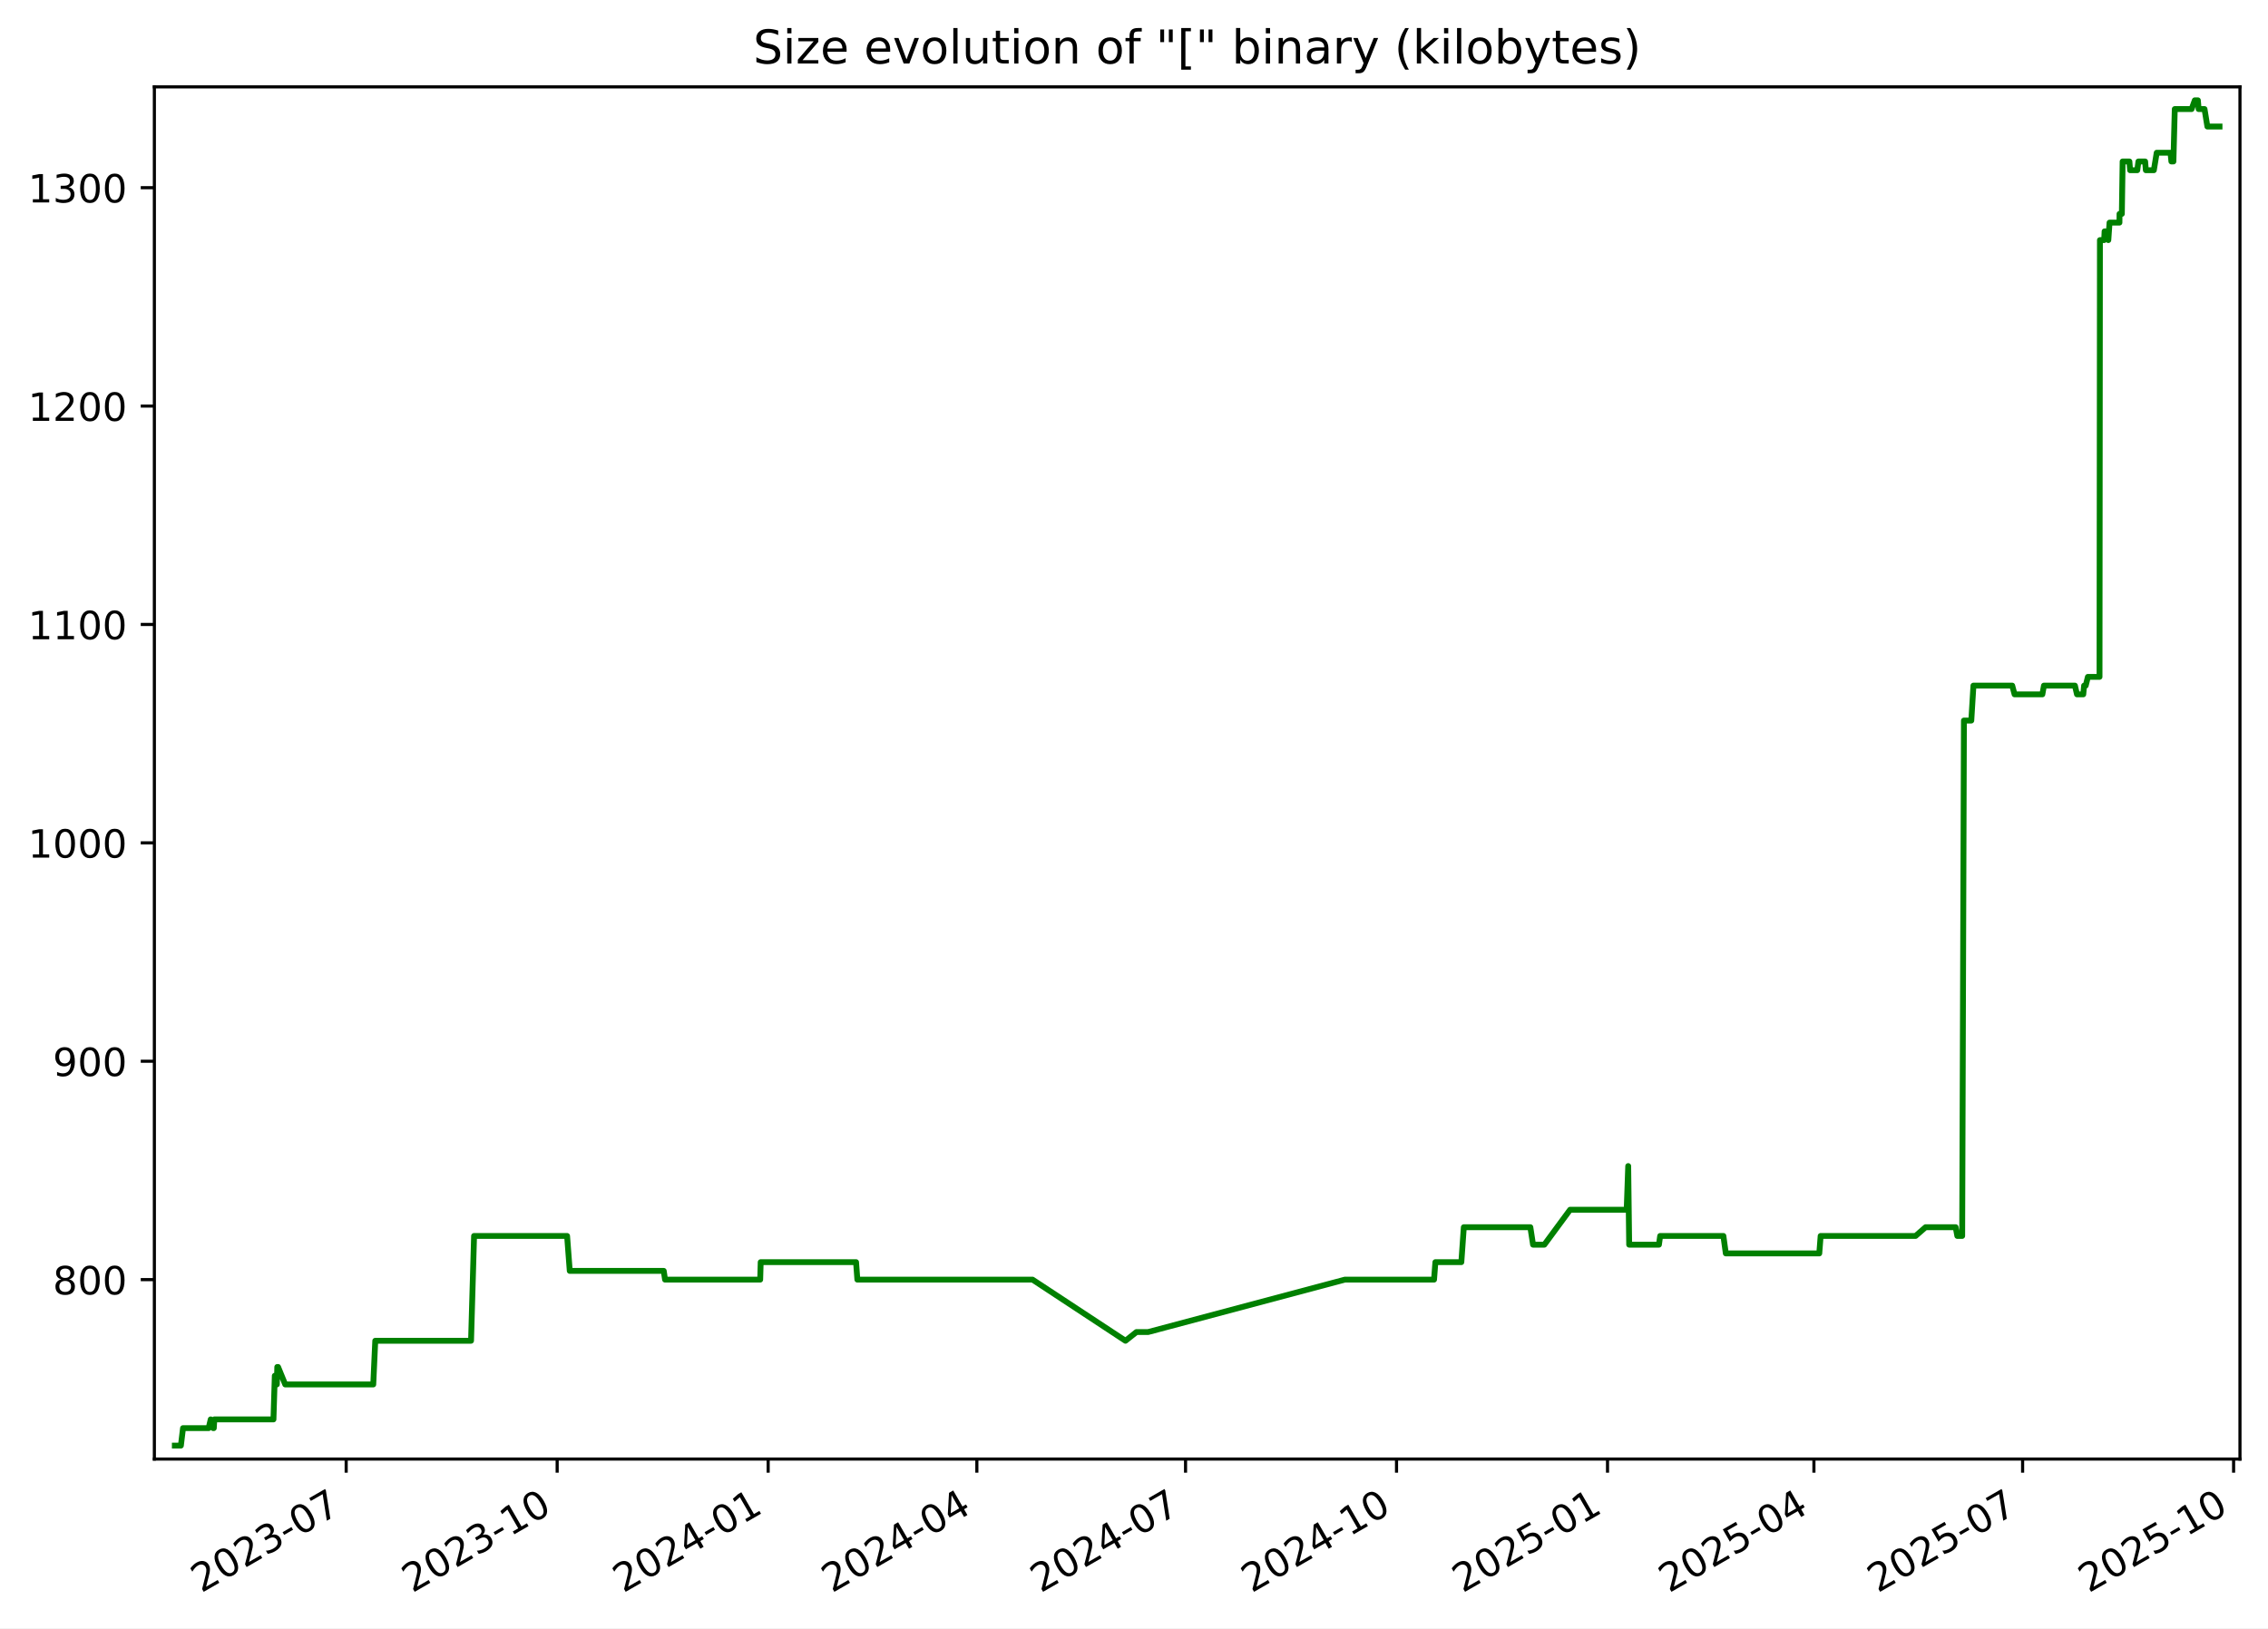
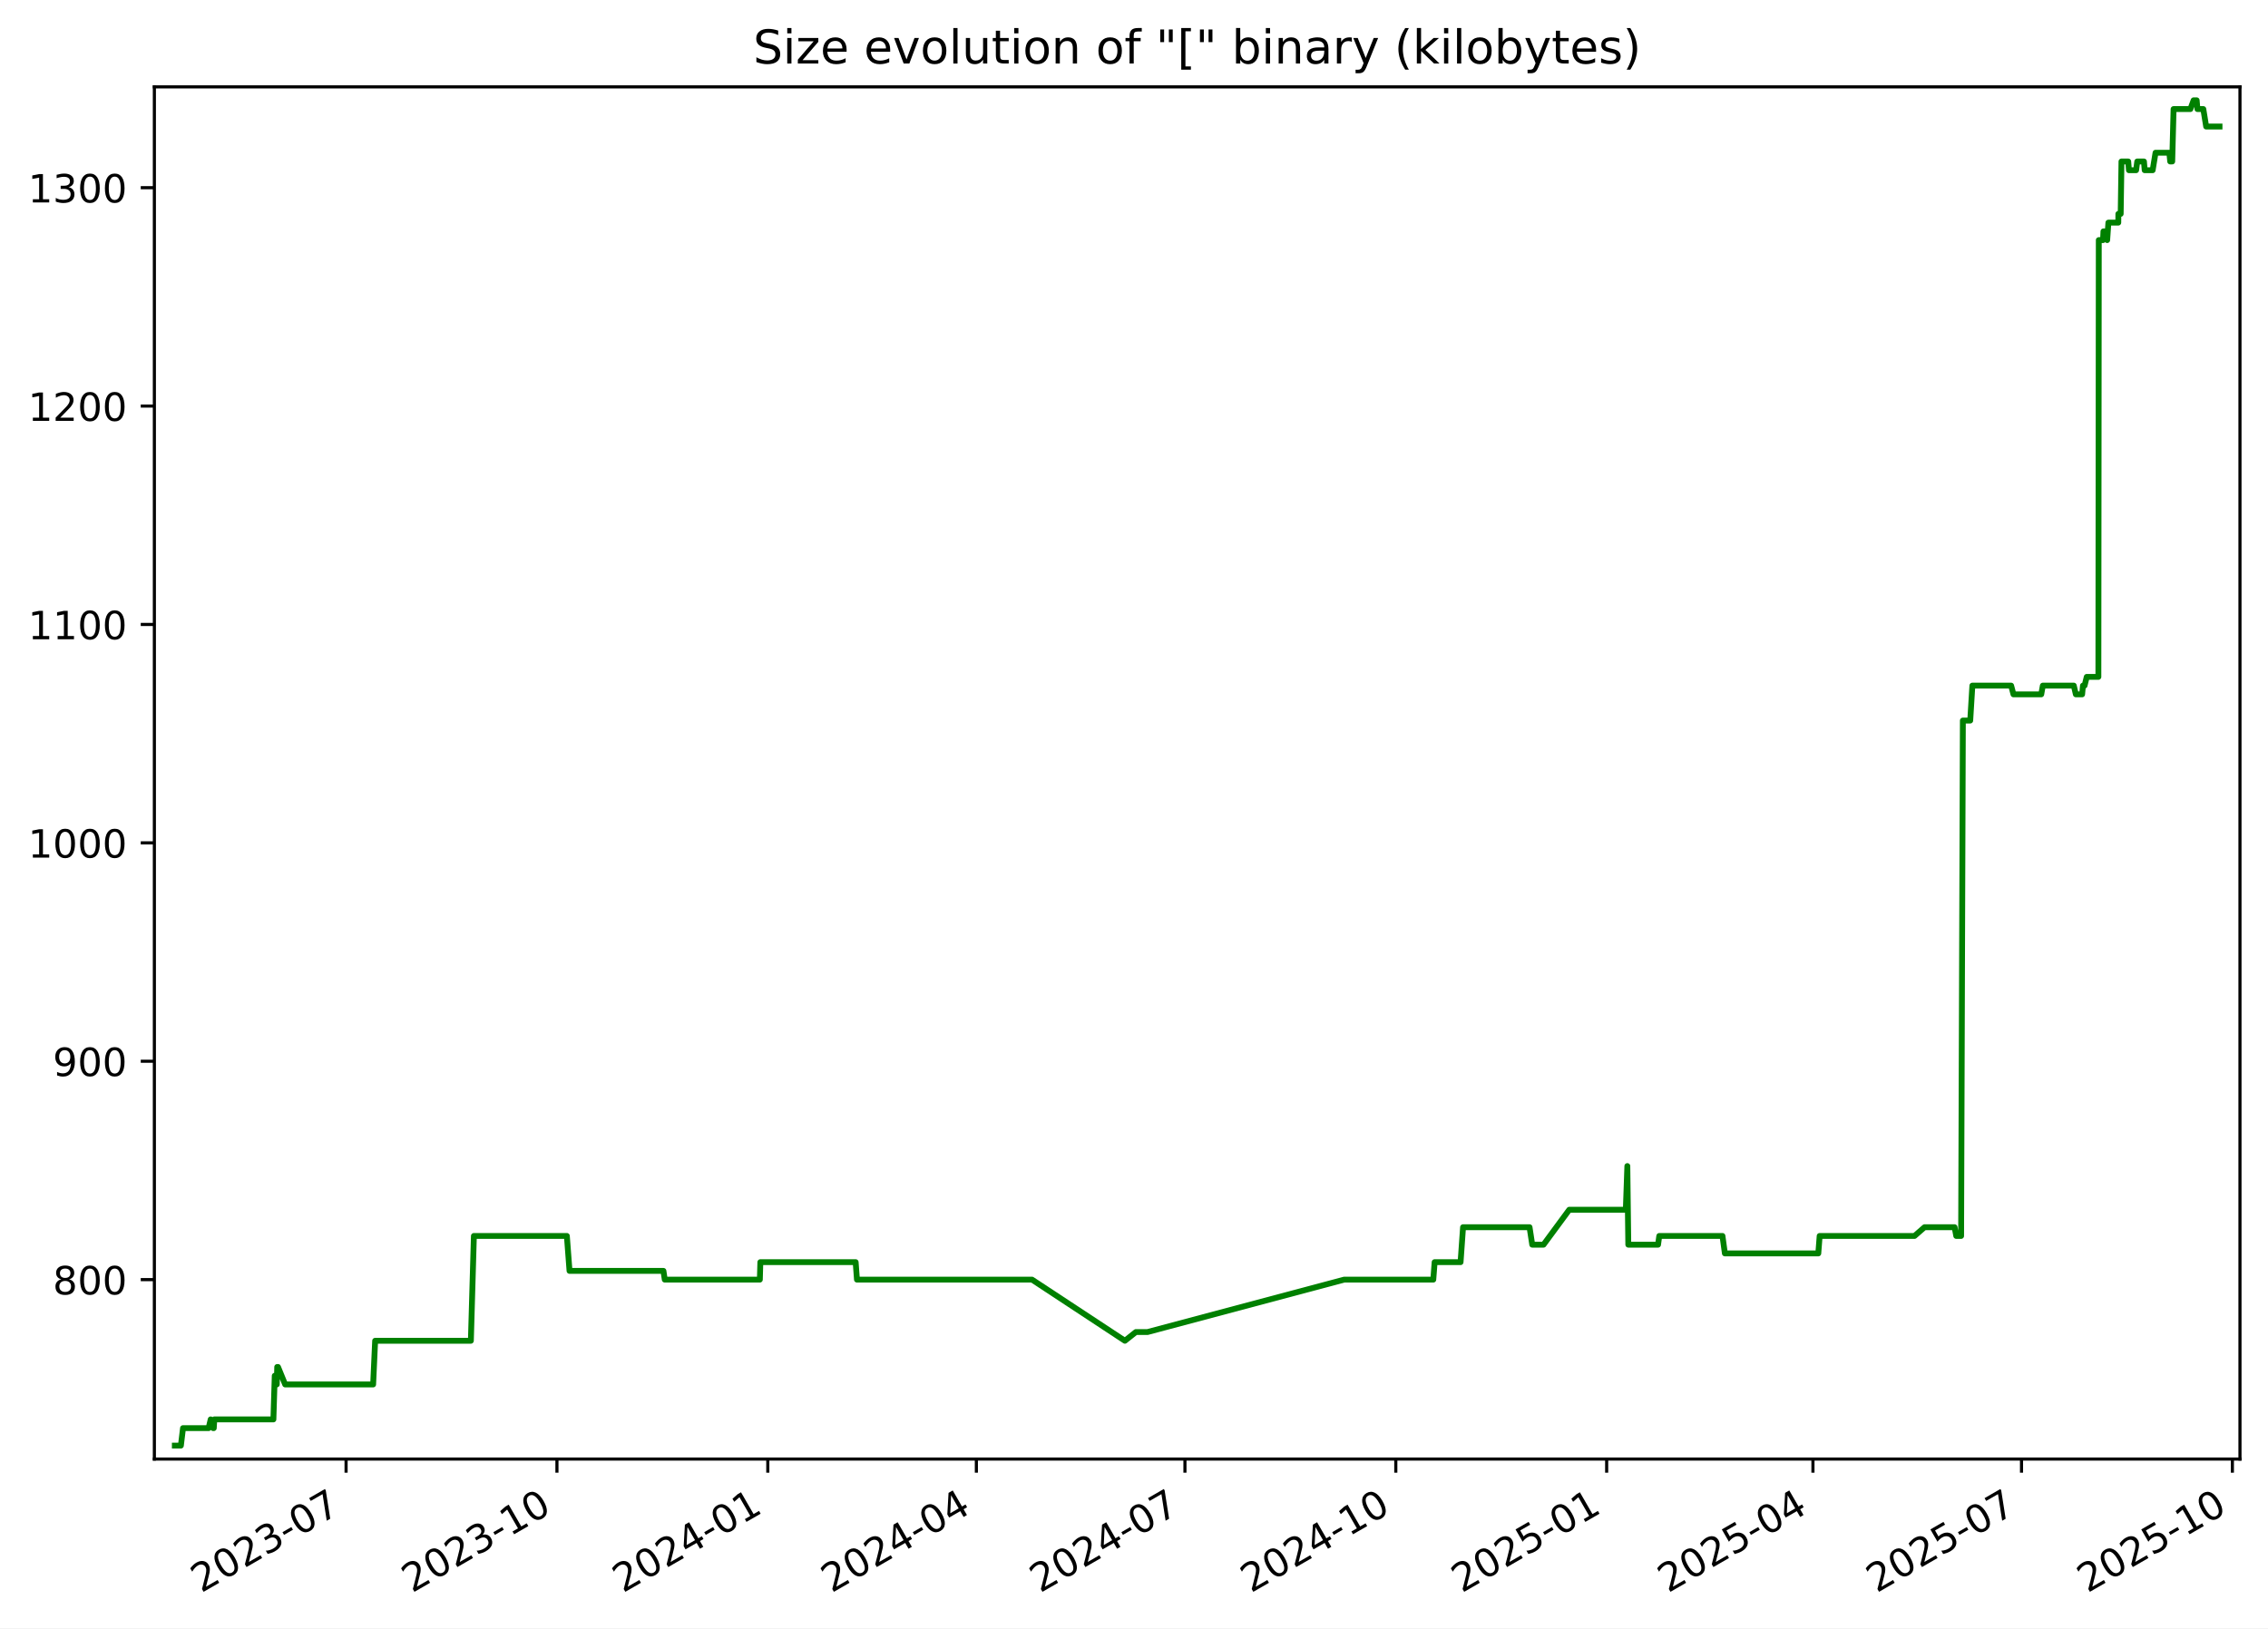
<svg xmlns="http://www.w3.org/2000/svg" xmlns:xlink="http://www.w3.org/1999/xlink" width="582.53pt" height="418.303pt" viewBox="0 0 582.53 418.303" version="1.1">
  <defs>
    <style type="text/css">*{stroke-linejoin: round; stroke-linecap: butt}</style>
  </defs>
  <g id="figure_1">
    <g id="patch_1">
      <path d="M -0 418.303  L 582.53 418.303  L 582.53 0  L -0 0  z " style="fill: #ffffff" />
    </g>
    <g id="axes_1">
      <g id="patch_2">
        <path d="M 39.65 374.83  L 575.33 374.83  L 575.33 22.318  L 39.65 22.318  z " style="fill: #ffffff" />
      </g>
      <g id="matplotlib.axis_1">
        <g id="xtick_1">
          <g id="line2d_1">
            <defs>
-               <path id="m4e6ebda037" d="M 0 0  L 0 3.5  " style="stroke: #000000; stroke-width: 0.8" />
+               <path id="m38ffa65ffd" d="M 0 0  L 0 3.5  " style="stroke: #000000; stroke-width: 0.8" />
            </defs>
            <g>
-               <use xlink:href="#m4e6ebda037" x="88.915" y="374.83" style="stroke: #000000; stroke-width: 0.8" />
+               <use xlink:href="#m38ffa65ffd" x="88.889" y="374.83" style="stroke: #000000; stroke-width: 0.8" />
            </g>
          </g>
          <g id="text_1">
-             <g transform="translate(51.69035 409.302) rotate(-30) scale(0.1 -0.1)">
+             <g transform="translate(51.66412 409.302) rotate(-30) scale(0.1 -0.1)">
              <defs>
                <path id="DejaVuSans-32" d="M 1228 531  L 3431 531  L 3431 0  L 469 0  L 469 531  Q 828 903 1448 1529  Q 2069 2156 2228 2338  Q 2531 2678 2651 2914  Q 2772 3150 2772 3378  Q 2772 3750 2511 3984  Q 2250 4219 1831 4219  Q 1534 4219 1204 4116  Q 875 4013 500 3803  L 500 4441  Q 881 4594 1212 4672  Q 1544 4750 1819 4750  Q 2544 4750 2975 4387  Q 3406 4025 3406 3419  Q 3406 3131 3298 2873  Q 3191 2616 2906 2266  Q 2828 2175 2409 1742  Q 1991 1309 1228 531  z " transform="scale(0.015625)" />
                <path id="DejaVuSans-30" d="M 2034 4250  Q 1547 4250 1301 3770  Q 1056 3291 1056 2328  Q 1056 1369 1301 889  Q 1547 409 2034 409  Q 2525 409 2770 889  Q 3016 1369 3016 2328  Q 3016 3291 2770 3770  Q 2525 4250 2034 4250  z M 2034 4750  Q 2819 4750 3233 4129  Q 3647 3509 3647 2328  Q 3647 1150 3233 529  Q 2819 -91 2034 -91  Q 1250 -91 836 529  Q 422 1150 422 2328  Q 422 3509 836 4129  Q 1250 4750 2034 4750  z " transform="scale(0.015625)" />
                <path id="DejaVuSans-33" d="M 2597 2516  Q 3050 2419 3304 2112  Q 3559 1806 3559 1356  Q 3559 666 3084 287  Q 2609 -91 1734 -91  Q 1441 -91 1130 -33  Q 819 25 488 141  L 488 750  Q 750 597 1062 519  Q 1375 441 1716 441  Q 2309 441 2620 675  Q 2931 909 2931 1356  Q 2931 1769 2642 2001  Q 2353 2234 1838 2234  L 1294 2234  L 1294 2753  L 1863 2753  Q 2328 2753 2575 2939  Q 2822 3125 2822 3475  Q 2822 3834 2567 4026  Q 2313 4219 1838 4219  Q 1578 4219 1281 4162  Q 984 4106 628 3988  L 628 4550  Q 988 4650 1302 4700  Q 1616 4750 1894 4750  Q 2613 4750 3031 4423  Q 3450 4097 3450 3541  Q 3450 3153 3228 2886  Q 3006 2619 2597 2516  z " transform="scale(0.015625)" />
                <path id="DejaVuSans-2d" d="M 313 2009  L 1997 2009  L 1997 1497  L 313 1497  L 313 2009  z " transform="scale(0.015625)" />
                <path id="DejaVuSans-37" d="M 525 4666  L 3525 4666  L 3525 4397  L 1831 0  L 1172 0  L 2766 4134  L 525 4134  L 525 4666  z " transform="scale(0.015625)" />
              </defs>
              <use xlink:href="#DejaVuSans-32" />
              <use xlink:href="#DejaVuSans-30" x="63.623" />
              <use xlink:href="#DejaVuSans-32" x="127.246" />
              <use xlink:href="#DejaVuSans-33" x="190.869" />
              <use xlink:href="#DejaVuSans-2d" x="254.492" />
              <use xlink:href="#DejaVuSans-30" x="290.576" />
              <use xlink:href="#DejaVuSans-37" x="354.199" />
            </g>
          </g>
        </g>
        <g id="xtick_2">
          <g id="line2d_2">
            <g>
-               <use xlink:href="#m4e6ebda037" x="143.107" y="374.83" style="stroke: #000000; stroke-width: 0.8" />
+               <use xlink:href="#m38ffa65ffd" x="143.048" y="374.83" style="stroke: #000000; stroke-width: 0.8" />
            </g>
          </g>
          <g id="text_2">
-             <g transform="translate(105.882 409.302) rotate(-30) scale(0.1 -0.1)">
+             <g transform="translate(105.8235 409.302) rotate(-30) scale(0.1 -0.1)">
              <defs>
                <path id="DejaVuSans-31" d="M 794 531  L 1825 531  L 1825 4091  L 703 3866  L 703 4441  L 1819 4666  L 2450 4666  L 2450 531  L 3481 531  L 3481 0  L 794 0  L 794 531  z " transform="scale(0.015625)" />
              </defs>
              <use xlink:href="#DejaVuSans-32" />
              <use xlink:href="#DejaVuSans-30" x="63.623" />
              <use xlink:href="#DejaVuSans-32" x="127.246" />
              <use xlink:href="#DejaVuSans-33" x="190.869" />
              <use xlink:href="#DejaVuSans-2d" x="254.492" />
              <use xlink:href="#DejaVuSans-31" x="290.576" />
              <use xlink:href="#DejaVuSans-30" x="354.199" />
            </g>
          </g>
        </g>
        <g id="xtick_3">
          <g id="line2d_3">
            <g>
-               <use xlink:href="#m4e6ebda037" x="197.299" y="374.83" style="stroke: #000000; stroke-width: 0.8" />
+               <use xlink:href="#m38ffa65ffd" x="197.208" y="374.83" style="stroke: #000000; stroke-width: 0.8" />
            </g>
          </g>
          <g id="text_3">
-             <g transform="translate(160.0737 409.302) rotate(-30) scale(0.1 -0.1)">
+             <g transform="translate(159.9829 409.302) rotate(-30) scale(0.1 -0.1)">
              <defs>
                <path id="DejaVuSans-34" d="M 2419 4116  L 825 1625  L 2419 1625  L 2419 4116  z M 2253 4666  L 3047 4666  L 3047 1625  L 3713 1625  L 3713 1100  L 3047 1100  L 3047 0  L 2419 0  L 2419 1100  L 313 1100  L 313 1709  L 2253 4666  z " transform="scale(0.015625)" />
              </defs>
              <use xlink:href="#DejaVuSans-32" />
              <use xlink:href="#DejaVuSans-30" x="63.623" />
              <use xlink:href="#DejaVuSans-32" x="127.246" />
              <use xlink:href="#DejaVuSans-34" x="190.869" />
              <use xlink:href="#DejaVuSans-2d" x="254.492" />
              <use xlink:href="#DejaVuSans-30" x="290.576" />
              <use xlink:href="#DejaVuSans-31" x="354.199" />
            </g>
          </g>
        </g>
        <g id="xtick_4">
          <g id="line2d_4">
            <g>
-               <use xlink:href="#m4e6ebda037" x="250.901" y="374.83" style="stroke: #000000; stroke-width: 0.8" />
+               <use xlink:href="#m38ffa65ffd" x="250.778" y="374.83" style="stroke: #000000; stroke-width: 0.8" />
            </g>
          </g>
          <g id="text_4">
-             <g transform="translate(213.6763 409.302) rotate(-30) scale(0.1 -0.1)">
+             <g transform="translate(213.5536 409.302) rotate(-30) scale(0.1 -0.1)">
              <use xlink:href="#DejaVuSans-32" />
              <use xlink:href="#DejaVuSans-30" x="63.623" />
              <use xlink:href="#DejaVuSans-32" x="127.246" />
              <use xlink:href="#DejaVuSans-34" x="190.869" />
              <use xlink:href="#DejaVuSans-2d" x="254.492" />
              <use xlink:href="#DejaVuSans-30" x="290.576" />
              <use xlink:href="#DejaVuSans-34" x="354.199" />
            </g>
          </g>
        </g>
        <g id="xtick_5">
          <g id="line2d_5">
            <g>
-               <use xlink:href="#m4e6ebda037" x="304.504" y="374.83" style="stroke: #000000; stroke-width: 0.8" />
+               <use xlink:href="#m38ffa65ffd" x="304.349" y="374.83" style="stroke: #000000; stroke-width: 0.8" />
            </g>
          </g>
          <g id="text_5">
-             <g transform="translate(267.279 409.302) rotate(-30) scale(0.1 -0.1)">
+             <g transform="translate(267.1242 409.302) rotate(-30) scale(0.1 -0.1)">
              <use xlink:href="#DejaVuSans-32" />
              <use xlink:href="#DejaVuSans-30" x="63.623" />
              <use xlink:href="#DejaVuSans-32" x="127.246" />
              <use xlink:href="#DejaVuSans-34" x="190.869" />
              <use xlink:href="#DejaVuSans-2d" x="254.492" />
              <use xlink:href="#DejaVuSans-30" x="290.576" />
              <use xlink:href="#DejaVuSans-37" x="354.199" />
            </g>
          </g>
        </g>
        <g id="xtick_6">
          <g id="line2d_6">
            <g>
-               <use xlink:href="#m4e6ebda037" x="358.695" y="374.83" style="stroke: #000000; stroke-width: 0.8" />
+               <use xlink:href="#m38ffa65ffd" x="358.508" y="374.83" style="stroke: #000000; stroke-width: 0.8" />
            </g>
          </g>
          <g id="text_6">
-             <g transform="translate(321.4706 409.302) rotate(-30) scale(0.1 -0.1)">
+             <g transform="translate(321.2836 409.302) rotate(-30) scale(0.1 -0.1)">
              <use xlink:href="#DejaVuSans-32" />
              <use xlink:href="#DejaVuSans-30" x="63.623" />
              <use xlink:href="#DejaVuSans-32" x="127.246" />
              <use xlink:href="#DejaVuSans-34" x="190.869" />
              <use xlink:href="#DejaVuSans-2d" x="254.492" />
              <use xlink:href="#DejaVuSans-31" x="290.576" />
              <use xlink:href="#DejaVuSans-30" x="354.199" />
            </g>
          </g>
        </g>
        <g id="xtick_7">
          <g id="line2d_7">
            <g>
-               <use xlink:href="#m4e6ebda037" x="412.887" y="374.83" style="stroke: #000000; stroke-width: 0.8" />
+               <use xlink:href="#m38ffa65ffd" x="412.668" y="374.83" style="stroke: #000000; stroke-width: 0.8" />
            </g>
          </g>
          <g id="text_7">
-             <g transform="translate(375.6623 409.302) rotate(-30) scale(0.1 -0.1)">
+             <g transform="translate(375.443 409.302) rotate(-30) scale(0.1 -0.1)">
              <defs>
                <path id="DejaVuSans-35" d="M 691 4666  L 3169 4666  L 3169 4134  L 1269 4134  L 1269 2991  Q 1406 3038 1543 3061  Q 1681 3084 1819 3084  Q 2600 3084 3056 2656  Q 3513 2228 3513 1497  Q 3513 744 3044 326  Q 2575 -91 1722 -91  Q 1428 -91 1123 -41  Q 819 9 494 109  L 494 744  Q 775 591 1075 516  Q 1375 441 1709 441  Q 2250 441 2565 725  Q 2881 1009 2881 1497  Q 2881 1984 2565 2268  Q 2250 2553 1709 2553  Q 1456 2553 1204 2497  Q 953 2441 691 2322  L 691 4666  z " transform="scale(0.015625)" />
              </defs>
              <use xlink:href="#DejaVuSans-32" />
              <use xlink:href="#DejaVuSans-30" x="63.623" />
              <use xlink:href="#DejaVuSans-32" x="127.246" />
              <use xlink:href="#DejaVuSans-35" x="190.869" />
              <use xlink:href="#DejaVuSans-2d" x="254.492" />
              <use xlink:href="#DejaVuSans-30" x="290.576" />
              <use xlink:href="#DejaVuSans-31" x="354.199" />
            </g>
          </g>
        </g>
        <g id="xtick_8">
          <g id="line2d_8">
            <g>
-               <use xlink:href="#m4e6ebda037" x="465.901" y="374.83" style="stroke: #000000; stroke-width: 0.8" />
+               <use xlink:href="#m38ffa65ffd" x="465.65" y="374.83" style="stroke: #000000; stroke-width: 0.8" />
            </g>
          </g>
          <g id="text_8">
-             <g transform="translate(428.6759 409.302) rotate(-30) scale(0.1 -0.1)">
+             <g transform="translate(428.425 409.302) rotate(-30) scale(0.1 -0.1)">
              <use xlink:href="#DejaVuSans-32" />
              <use xlink:href="#DejaVuSans-30" x="63.623" />
              <use xlink:href="#DejaVuSans-32" x="127.246" />
              <use xlink:href="#DejaVuSans-35" x="190.869" />
              <use xlink:href="#DejaVuSans-2d" x="254.492" />
              <use xlink:href="#DejaVuSans-30" x="290.576" />
              <use xlink:href="#DejaVuSans-34" x="354.199" />
            </g>
          </g>
        </g>
        <g id="xtick_9">
          <g id="line2d_9">
            <g>
-               <use xlink:href="#m4e6ebda037" x="519.503" y="374.83" style="stroke: #000000; stroke-width: 0.8" />
+               <use xlink:href="#m38ffa65ffd" x="519.221" y="374.83" style="stroke: #000000; stroke-width: 0.8" />
            </g>
          </g>
          <g id="text_9">
-             <g transform="translate(482.2785 409.302) rotate(-30) scale(0.1 -0.1)">
+             <g transform="translate(481.9957 409.302) rotate(-30) scale(0.1 -0.1)">
              <use xlink:href="#DejaVuSans-32" />
              <use xlink:href="#DejaVuSans-30" x="63.623" />
              <use xlink:href="#DejaVuSans-32" x="127.246" />
              <use xlink:href="#DejaVuSans-35" x="190.869" />
              <use xlink:href="#DejaVuSans-2d" x="254.492" />
              <use xlink:href="#DejaVuSans-30" x="290.576" />
              <use xlink:href="#DejaVuSans-37" x="354.199" />
            </g>
          </g>
        </g>
        <g id="xtick_10">
          <g id="line2d_10">
            <g>
-               <use xlink:href="#m4e6ebda037" x="573.695" y="374.83" style="stroke: #000000; stroke-width: 0.8" />
+               <use xlink:href="#m38ffa65ffd" x="573.38" y="374.83" style="stroke: #000000; stroke-width: 0.8" />
            </g>
          </g>
          <g id="text_10">
-             <g transform="translate(536.4702 409.302) rotate(-30) scale(0.1 -0.1)">
+             <g transform="translate(536.1551 409.302) rotate(-30) scale(0.1 -0.1)">
              <use xlink:href="#DejaVuSans-32" />
              <use xlink:href="#DejaVuSans-30" x="63.623" />
              <use xlink:href="#DejaVuSans-32" x="127.246" />
              <use xlink:href="#DejaVuSans-35" x="190.869" />
              <use xlink:href="#DejaVuSans-2d" x="254.492" />
              <use xlink:href="#DejaVuSans-31" x="290.576" />
              <use xlink:href="#DejaVuSans-30" x="354.199" />
            </g>
          </g>
        </g>
      </g>
      <g id="matplotlib.axis_2">
        <g id="ytick_1">
          <g id="line2d_11">
            <defs>
-               <path id="ma14f83979f" d="M 0 0  L -3.5 0  " style="stroke: #000000; stroke-width: 0.8" />
+               <path id="m07a670eeeb" d="M 0 0  L -3.5 0  " style="stroke: #000000; stroke-width: 0.8" />
            </defs>
            <g>
-               <use xlink:href="#ma14f83979f" x="39.65" y="328.735" style="stroke: #000000; stroke-width: 0.8" />
+               <use xlink:href="#m07a670eeeb" x="39.65" y="328.735" style="stroke: #000000; stroke-width: 0.8" />
            </g>
          </g>
          <g id="text_11">
            <g transform="translate(13.5625 332.5344) scale(0.1 -0.1)">
              <defs>
                <path id="DejaVuSans-38" d="M 2034 2216  Q 1584 2216 1326 1975  Q 1069 1734 1069 1313  Q 1069 891 1326 650  Q 1584 409 2034 409  Q 2484 409 2743 651  Q 3003 894 3003 1313  Q 3003 1734 2745 1975  Q 2488 2216 2034 2216  z M 1403 2484  Q 997 2584 770 2862  Q 544 3141 544 3541  Q 544 4100 942 4425  Q 1341 4750 2034 4750  Q 2731 4750 3128 4425  Q 3525 4100 3525 3541  Q 3525 3141 3298 2862  Q 3072 2584 2669 2484  Q 3125 2378 3379 2068  Q 3634 1759 3634 1313  Q 3634 634 3220 271  Q 2806 -91 2034 -91  Q 1263 -91 848 271  Q 434 634 434 1313  Q 434 1759 690 2068  Q 947 2378 1403 2484  z M 1172 3481  Q 1172 3119 1398 2916  Q 1625 2713 2034 2713  Q 2441 2713 2670 2916  Q 2900 3119 2900 3481  Q 2900 3844 2670 4047  Q 2441 4250 2034 4250  Q 1625 4250 1398 4047  Q 1172 3844 1172 3481  z " transform="scale(0.015625)" />
              </defs>
              <use xlink:href="#DejaVuSans-38" />
              <use xlink:href="#DejaVuSans-30" x="63.623" />
              <use xlink:href="#DejaVuSans-30" x="127.246" />
            </g>
          </g>
        </g>
        <g id="ytick_2">
          <g id="line2d_12">
            <g>
-               <use xlink:href="#ma14f83979f" x="39.65" y="272.631" style="stroke: #000000; stroke-width: 0.8" />
+               <use xlink:href="#m07a670eeeb" x="39.65" y="272.631" style="stroke: #000000; stroke-width: 0.8" />
            </g>
          </g>
          <g id="text_12">
            <g transform="translate(13.5625 276.4305) scale(0.1 -0.1)">
              <defs>
                <path id="DejaVuSans-39" d="M 703 97  L 703 672  Q 941 559 1184 500  Q 1428 441 1663 441  Q 2288 441 2617 861  Q 2947 1281 2994 2138  Q 2813 1869 2534 1725  Q 2256 1581 1919 1581  Q 1219 1581 811 2004  Q 403 2428 403 3163  Q 403 3881 828 4315  Q 1253 4750 1959 4750  Q 2769 4750 3195 4129  Q 3622 3509 3622 2328  Q 3622 1225 3098 567  Q 2575 -91 1691 -91  Q 1453 -91 1209 -44  Q 966 3 703 97  z M 1959 2075  Q 2384 2075 2632 2365  Q 2881 2656 2881 3163  Q 2881 3666 2632 3958  Q 2384 4250 1959 4250  Q 1534 4250 1286 3958  Q 1038 3666 1038 3163  Q 1038 2656 1286 2365  Q 1534 2075 1959 2075  z " transform="scale(0.015625)" />
              </defs>
              <use xlink:href="#DejaVuSans-39" />
              <use xlink:href="#DejaVuSans-30" x="63.623" />
              <use xlink:href="#DejaVuSans-30" x="127.246" />
            </g>
          </g>
        </g>
        <g id="ytick_3">
          <g id="line2d_13">
            <g>
-               <use xlink:href="#ma14f83979f" x="39.65" y="216.527" style="stroke: #000000; stroke-width: 0.8" />
+               <use xlink:href="#m07a670eeeb" x="39.65" y="216.527" style="stroke: #000000; stroke-width: 0.8" />
            </g>
          </g>
          <g id="text_13">
            <g transform="translate(7.2 220.3266) scale(0.1 -0.1)">
              <use xlink:href="#DejaVuSans-31" />
              <use xlink:href="#DejaVuSans-30" x="63.623" />
              <use xlink:href="#DejaVuSans-30" x="127.246" />
              <use xlink:href="#DejaVuSans-30" x="190.869" />
            </g>
          </g>
        </g>
        <g id="ytick_4">
          <g id="line2d_14">
            <g>
-               <use xlink:href="#ma14f83979f" x="39.65" y="160.423" style="stroke: #000000; stroke-width: 0.8" />
+               <use xlink:href="#m07a670eeeb" x="39.65" y="160.423" style="stroke: #000000; stroke-width: 0.8" />
            </g>
          </g>
          <g id="text_14">
            <g transform="translate(7.2 164.2227) scale(0.1 -0.1)">
              <use xlink:href="#DejaVuSans-31" />
              <use xlink:href="#DejaVuSans-31" x="63.623" />
              <use xlink:href="#DejaVuSans-30" x="127.246" />
              <use xlink:href="#DejaVuSans-30" x="190.869" />
            </g>
          </g>
        </g>
        <g id="ytick_5">
          <g id="line2d_15">
            <g>
-               <use xlink:href="#ma14f83979f" x="39.65" y="104.32" style="stroke: #000000; stroke-width: 0.8" />
+               <use xlink:href="#m07a670eeeb" x="39.65" y="104.32" style="stroke: #000000; stroke-width: 0.8" />
            </g>
          </g>
          <g id="text_15">
            <g transform="translate(7.2 108.1188) scale(0.1 -0.1)">
              <use xlink:href="#DejaVuSans-31" />
              <use xlink:href="#DejaVuSans-32" x="63.623" />
              <use xlink:href="#DejaVuSans-30" x="127.246" />
              <use xlink:href="#DejaVuSans-30" x="190.869" />
            </g>
          </g>
        </g>
        <g id="ytick_6">
          <g id="line2d_16">
            <g>
-               <use xlink:href="#ma14f83979f" x="39.65" y="48.216" style="stroke: #000000; stroke-width: 0.8" />
+               <use xlink:href="#m07a670eeeb" x="39.65" y="48.216" style="stroke: #000000; stroke-width: 0.8" />
            </g>
          </g>
          <g id="text_16">
            <g transform="translate(7.2 52.0149) scale(0.1 -0.1)">
              <use xlink:href="#DejaVuSans-31" />
              <use xlink:href="#DejaVuSans-33" x="63.623" />
              <use xlink:href="#DejaVuSans-30" x="127.246" />
              <use xlink:href="#DejaVuSans-30" x="190.869" />
            </g>
          </g>
        </g>
      </g>
      <g id="line2d_17">
-         <path d="M 44.902 371.374  L 46.461 371.374  L 47.007 366.886  L 53.59 366.886  L 54.12 364.642  L 54.753 366.886  L 54.915 366.886  L 55.048 364.642  L 70.238 364.642  L 70.583 353.421  L 71.11 355.665  L 71.216 351.177  L 71.425 351.177  L 73.261 355.665  L 95.871 355.665  L 96.384 344.444  L 120.987 344.444  L 121.763 317.514  L 145.658 317.514  L 146.341 326.491  L 170.479 326.491  L 170.816 328.735  L 195.254 328.735  L 195.382 324.247  L 219.88 324.247  L 220.21 328.735  L 265.204 328.735  L 289.078 344.444  L 291.897 342.2  L 294.886 342.2  L 345.433 328.735  L 368.33 328.735  L 368.673 324.247  L 375.341 324.247  L 375.978 315.27  L 393.067 315.27  L 393.759 319.759  L 396.659 319.759  L 403.275 310.782  L 417.809 310.782  L 418.202 299.561  L 418.449 319.759  L 426.093 319.759  L 426.408 317.514  L 442.65 317.514  L 443.269 322.003  L 467.278 322.003  L 467.625 317.514  L 492.009 317.514  L 494.583 315.27  L 502.306 315.27  L 502.732 317.514  L 503.983 317.514  L 504.43 185.109  L 506.323 185.109  L 506.871 176.133  L 516.836 176.133  L 517.438 178.377  L 524.576 178.377  L 524.981 176.133  L 532.94 176.133  L 533.468 178.377  L 535.082 178.377  L 535.294 176.133  L 535.71 176.133  L 536.267 173.888  L 539.258 173.888  L 539.363 61.681  L 540.45 61.681  L 540.559 59.436  L 541.137 59.436  L 541.52 61.681  L 541.831 57.192  L 544.376 57.192  L 544.395 54.948  L 544.991 54.948  L 545.193 41.483  L 546.93 41.483  L 547.112 43.727  L 548.955 43.727  L 549.247 41.483  L 550.973 41.483  L 551.155 43.727  L 553.21 43.727  L 553.945 39.239  L 557.492 39.239  L 557.715 41.483  L 558.234 41.483  L 558.584 28.018  L 562.906 28.018  L 563.729 25.774  L 564.52 25.774  L 564.714 28.018  L 566.228 28.018  L 566.959 32.507  L 570.078 32.507  L 570.078 32.507  " clip-path="url(#pcd95077bb6)" style="fill: none; stroke: #008000; stroke-width: 1.5; stroke-linecap: square" />
+         <path d="M 44.902 371.374  L 46.46 371.374  L 47.005 366.886  L 53.584 366.886  L 54.114 364.642  L 54.747 366.886  L 54.909 366.886  L 55.042 364.642  L 70.223 364.642  L 70.568 353.421  L 71.094 355.665  L 71.2 351.177  L 71.409 351.177  L 73.244 355.665  L 95.841 355.665  L 96.354 344.444  L 120.942 344.444  L 121.717 317.514  L 145.598 317.514  L 146.28 326.491  L 170.404 326.491  L 170.741 328.735  L 195.165 328.735  L 195.292 324.247  L 219.775 324.247  L 220.106 328.735  L 265.072 328.735  L 288.932 344.444  L 291.749 342.2  L 294.737 342.2  L 345.254 328.735  L 368.137 328.735  L 368.48 324.247  L 375.144 324.247  L 375.78 315.27  L 392.86 315.27  L 393.551 319.759  L 396.449 319.759  L 403.061 310.782  L 417.587 310.782  L 417.979 299.561  L 418.226 319.759  L 425.866 319.759  L 426.181 317.514  L 442.413 317.514  L 443.031 322.003  L 467.027 322.003  L 467.373 317.514  L 491.742 317.514  L 494.315 315.27  L 502.033 315.27  L 502.459 317.514  L 503.709 317.514  L 504.156 185.109  L 506.048 185.109  L 506.596 176.133  L 516.555 176.133  L 517.156 178.377  L 524.29 178.377  L 524.695 176.133  L 532.65 176.133  L 533.177 178.377  L 534.79 178.377  L 535.002 176.133  L 535.418 176.133  L 535.974 173.888  L 538.964 173.888  L 539.069 61.681  L 540.155 61.681  L 540.264 59.436  L 540.842 59.436  L 541.224 61.681  L 541.534 57.192  L 544.078 57.192  L 544.097 54.948  L 544.693 54.948  L 544.894 41.483  L 546.631 41.483  L 546.813 43.727  L 548.654 43.727  L 548.947 41.483  L 550.671 41.483  L 550.853 43.727  L 552.907 43.727  L 553.642 39.239  L 557.187 39.239  L 557.41 41.483  L 557.928 41.483  L 558.278 28.018  L 562.597 28.018  L 563.42 25.774  L 564.21 25.774  L 564.405 28.018  L 565.918 28.018  L 566.648 32.507  L 570.078 32.507  L 570.078 32.507  " clip-path="url(#pbe383eded9)" style="fill: none; stroke: #008000; stroke-width: 1.5; stroke-linecap: square" />
      </g>
      <g id="patch_3">
        <path d="M 39.65 374.83  L 39.65 22.318  " style="fill: none; stroke: #000000; stroke-width: 0.8; stroke-linejoin: miter; stroke-linecap: square" />
      </g>
      <g id="patch_4">
        <path d="M 575.33 374.83  L 575.33 22.318  " style="fill: none; stroke: #000000; stroke-width: 0.8; stroke-linejoin: miter; stroke-linecap: square" />
      </g>
      <g id="patch_5">
        <path d="M 39.65 374.83  L 575.33 374.83  " style="fill: none; stroke: #000000; stroke-width: 0.8; stroke-linejoin: miter; stroke-linecap: square" />
      </g>
      <g id="patch_6">
        <path d="M 39.65 22.318  L 575.33 22.318  " style="fill: none; stroke: #000000; stroke-width: 0.8; stroke-linejoin: miter; stroke-linecap: square" />
      </g>
      <g id="text_17">
        <g transform="translate(193.4534 16.31812) scale(0.12 -0.12)">
          <defs>
            <path id="DejaVuSans-53" d="M 3425 4513  L 3425 3897  Q 3066 4069 2747 4153  Q 2428 4238 2131 4238  Q 1616 4238 1336 4038  Q 1056 3838 1056 3469  Q 1056 3159 1242 3001  Q 1428 2844 1947 2747  L 2328 2669  Q 3034 2534 3370 2195  Q 3706 1856 3706 1288  Q 3706 609 3251 259  Q 2797 -91 1919 -91  Q 1588 -91 1214 -16  Q 841 59 441 206  L 441 856  Q 825 641 1194 531  Q 1563 422 1919 422  Q 2459 422 2753 634  Q 3047 847 3047 1241  Q 3047 1584 2836 1778  Q 2625 1972 2144 2069  L 1759 2144  Q 1053 2284 737 2584  Q 422 2884 422 3419  Q 422 4038 858 4394  Q 1294 4750 2059 4750  Q 2388 4750 2728 4690  Q 3069 4631 3425 4513  z " transform="scale(0.015625)" />
            <path id="DejaVuSans-69" d="M 603 3500  L 1178 3500  L 1178 0  L 603 0  L 603 3500  z M 603 4863  L 1178 4863  L 1178 4134  L 603 4134  L 603 4863  z " transform="scale(0.015625)" />
            <path id="DejaVuSans-7a" d="M 353 3500  L 3084 3500  L 3084 2975  L 922 459  L 3084 459  L 3084 0  L 275 0  L 275 525  L 2438 3041  L 353 3041  L 353 3500  z " transform="scale(0.015625)" />
            <path id="DejaVuSans-65" d="M 3597 1894  L 3597 1613  L 953 1613  Q 991 1019 1311 708  Q 1631 397 2203 397  Q 2534 397 2845 478  Q 3156 559 3463 722  L 3463 178  Q 3153 47 2828 -22  Q 2503 -91 2169 -91  Q 1331 -91 842 396  Q 353 884 353 1716  Q 353 2575 817 3079  Q 1281 3584 2069 3584  Q 2775 3584 3186 3129  Q 3597 2675 3597 1894  z M 3022 2063  Q 3016 2534 2758 2815  Q 2500 3097 2075 3097  Q 1594 3097 1305 2825  Q 1016 2553 972 2059  L 3022 2063  z " transform="scale(0.015625)" />
            <path id="DejaVuSans-20" transform="scale(0.015625)" />
            <path id="DejaVuSans-76" d="M 191 3500  L 800 3500  L 1894 563  L 2988 3500  L 3597 3500  L 2284 0  L 1503 0  L 191 3500  z " transform="scale(0.015625)" />
            <path id="DejaVuSans-6f" d="M 1959 3097  Q 1497 3097 1228 2736  Q 959 2375 959 1747  Q 959 1119 1226 758  Q 1494 397 1959 397  Q 2419 397 2687 759  Q 2956 1122 2956 1747  Q 2956 2369 2687 2733  Q 2419 3097 1959 3097  z M 1959 3584  Q 2709 3584 3137 3096  Q 3566 2609 3566 1747  Q 3566 888 3137 398  Q 2709 -91 1959 -91  Q 1206 -91 779 398  Q 353 888 353 1747  Q 353 2609 779 3096  Q 1206 3584 1959 3584  z " transform="scale(0.015625)" />
            <path id="DejaVuSans-6c" d="M 603 4863  L 1178 4863  L 1178 0  L 603 0  L 603 4863  z " transform="scale(0.015625)" />
            <path id="DejaVuSans-75" d="M 544 1381  L 544 3500  L 1119 3500  L 1119 1403  Q 1119 906 1312 657  Q 1506 409 1894 409  Q 2359 409 2629 706  Q 2900 1003 2900 1516  L 2900 3500  L 3475 3500  L 3475 0  L 2900 0  L 2900 538  Q 2691 219 2414 64  Q 2138 -91 1772 -91  Q 1169 -91 856 284  Q 544 659 544 1381  z M 1991 3584  L 1991 3584  z " transform="scale(0.015625)" />
            <path id="DejaVuSans-74" d="M 1172 4494  L 1172 3500  L 2356 3500  L 2356 3053  L 1172 3053  L 1172 1153  Q 1172 725 1289 603  Q 1406 481 1766 481  L 2356 481  L 2356 0  L 1766 0  Q 1100 0 847 248  Q 594 497 594 1153  L 594 3053  L 172 3053  L 172 3500  L 594 3500  L 594 4494  L 1172 4494  z " transform="scale(0.015625)" />
            <path id="DejaVuSans-6e" d="M 3513 2113  L 3513 0  L 2938 0  L 2938 2094  Q 2938 2591 2744 2837  Q 2550 3084 2163 3084  Q 1697 3084 1428 2787  Q 1159 2491 1159 1978  L 1159 0  L 581 0  L 581 3500  L 1159 3500  L 1159 2956  Q 1366 3272 1645 3428  Q 1925 3584 2291 3584  Q 2894 3584 3203 3211  Q 3513 2838 3513 2113  z " transform="scale(0.015625)" />
            <path id="DejaVuSans-66" d="M 2375 4863  L 2375 4384  L 1825 4384  Q 1516 4384 1395 4259  Q 1275 4134 1275 3809  L 1275 3500  L 2222 3500  L 2222 3053  L 1275 3053  L 1275 0  L 697 0  L 697 3053  L 147 3053  L 147 3500  L 697 3500  L 697 3744  Q 697 4328 969 4595  Q 1241 4863 1831 4863  L 2375 4863  z " transform="scale(0.015625)" />
            <path id="DejaVuSans-22" d="M 1147 4666  L 1147 2931  L 616 2931  L 616 4666  L 1147 4666  z M 2328 4666  L 2328 2931  L 1797 2931  L 1797 4666  L 2328 4666  z " transform="scale(0.015625)" />
            <path id="DejaVuSans-5b" d="M 550 4863  L 1875 4863  L 1875 4416  L 1125 4416  L 1125 -397  L 1875 -397  L 1875 -844  L 550 -844  L 550 4863  z " transform="scale(0.015625)" />
            <path id="DejaVuSans-62" d="M 3116 1747  Q 3116 2381 2855 2742  Q 2594 3103 2138 3103  Q 1681 3103 1420 2742  Q 1159 2381 1159 1747  Q 1159 1113 1420 752  Q 1681 391 2138 391  Q 2594 391 2855 752  Q 3116 1113 3116 1747  z M 1159 2969  Q 1341 3281 1617 3432  Q 1894 3584 2278 3584  Q 2916 3584 3314 3078  Q 3713 2572 3713 1747  Q 3713 922 3314 415  Q 2916 -91 2278 -91  Q 1894 -91 1617 61  Q 1341 213 1159 525  L 1159 0  L 581 0  L 581 4863  L 1159 4863  L 1159 2969  z " transform="scale(0.015625)" />
            <path id="DejaVuSans-61" d="M 2194 1759  Q 1497 1759 1228 1600  Q 959 1441 959 1056  Q 959 750 1161 570  Q 1363 391 1709 391  Q 2188 391 2477 730  Q 2766 1069 2766 1631  L 2766 1759  L 2194 1759  z M 3341 1997  L 3341 0  L 2766 0  L 2766 531  Q 2569 213 2275 61  Q 1981 -91 1556 -91  Q 1019 -91 701 211  Q 384 513 384 1019  Q 384 1609 779 1909  Q 1175 2209 1959 2209  L 2766 2209  L 2766 2266  Q 2766 2663 2505 2880  Q 2244 3097 1772 3097  Q 1472 3097 1187 3025  Q 903 2953 641 2809  L 641 3341  Q 956 3463 1253 3523  Q 1550 3584 1831 3584  Q 2591 3584 2966 3190  Q 3341 2797 3341 1997  z " transform="scale(0.015625)" />
            <path id="DejaVuSans-72" d="M 2631 2963  Q 2534 3019 2420 3045  Q 2306 3072 2169 3072  Q 1681 3072 1420 2755  Q 1159 2438 1159 1844  L 1159 0  L 581 0  L 581 3500  L 1159 3500  L 1159 2956  Q 1341 3275 1631 3429  Q 1922 3584 2338 3584  Q 2397 3584 2469 3576  Q 2541 3569 2628 3553  L 2631 2963  z " transform="scale(0.015625)" />
            <path id="DejaVuSans-79" d="M 2059 -325  Q 1816 -950 1584 -1140  Q 1353 -1331 966 -1331  L 506 -1331  L 506 -850  L 844 -850  Q 1081 -850 1212 -737  Q 1344 -625 1503 -206  L 1606 56  L 191 3500  L 800 3500  L 1894 763  L 2988 3500  L 3597 3500  L 2059 -325  z " transform="scale(0.015625)" />
            <path id="DejaVuSans-28" d="M 1984 4856  Q 1566 4138 1362 3434  Q 1159 2731 1159 2009  Q 1159 1288 1364 580  Q 1569 -128 1984 -844  L 1484 -844  Q 1016 -109 783 600  Q 550 1309 550 2009  Q 550 2706 781 3412  Q 1013 4119 1484 4856  L 1984 4856  z " transform="scale(0.015625)" />
            <path id="DejaVuSans-6b" d="M 581 4863  L 1159 4863  L 1159 1991  L 2875 3500  L 3609 3500  L 1753 1863  L 3688 0  L 2938 0  L 1159 1709  L 1159 0  L 581 0  L 581 4863  z " transform="scale(0.015625)" />
            <path id="DejaVuSans-73" d="M 2834 3397  L 2834 2853  Q 2591 2978 2328 3040  Q 2066 3103 1784 3103  Q 1356 3103 1142 2972  Q 928 2841 928 2578  Q 928 2378 1081 2264  Q 1234 2150 1697 2047  L 1894 2003  Q 2506 1872 2764 1633  Q 3022 1394 3022 966  Q 3022 478 2636 193  Q 2250 -91 1575 -91  Q 1294 -91 989 -36  Q 684 19 347 128  L 347 722  Q 666 556 975 473  Q 1284 391 1588 391  Q 1994 391 2212 530  Q 2431 669 2431 922  Q 2431 1156 2273 1281  Q 2116 1406 1581 1522  L 1381 1569  Q 847 1681 609 1914  Q 372 2147 372 2553  Q 372 3047 722 3315  Q 1072 3584 1716 3584  Q 2034 3584 2315 3537  Q 2597 3491 2834 3397  z " transform="scale(0.015625)" />
            <path id="DejaVuSans-29" d="M 513 4856  L 1013 4856  Q 1481 4119 1714 3412  Q 1947 2706 1947 2009  Q 1947 1309 1714 600  Q 1481 -109 1013 -844  L 513 -844  Q 928 -128 1133 580  Q 1338 1288 1338 2009  Q 1338 2731 1133 3434  Q 928 4138 513 4856  z " transform="scale(0.015625)" />
          </defs>
          <use xlink:href="#DejaVuSans-53" />
          <use xlink:href="#DejaVuSans-69" x="63.477" />
          <use xlink:href="#DejaVuSans-7a" x="91.26" />
          <use xlink:href="#DejaVuSans-65" x="143.75" />
          <use xlink:href="#DejaVuSans-20" x="205.273" />
          <use xlink:href="#DejaVuSans-65" x="237.061" />
          <use xlink:href="#DejaVuSans-76" x="298.584" />
          <use xlink:href="#DejaVuSans-6f" x="357.764" />
          <use xlink:href="#DejaVuSans-6c" x="418.945" />
          <use xlink:href="#DejaVuSans-75" x="446.729" />
          <use xlink:href="#DejaVuSans-74" x="510.107" />
          <use xlink:href="#DejaVuSans-69" x="549.316" />
          <use xlink:href="#DejaVuSans-6f" x="577.1" />
          <use xlink:href="#DejaVuSans-6e" x="638.281" />
          <use xlink:href="#DejaVuSans-20" x="701.66" />
          <use xlink:href="#DejaVuSans-6f" x="733.447" />
          <use xlink:href="#DejaVuSans-66" x="794.629" />
          <use xlink:href="#DejaVuSans-20" x="829.834" />
          <use xlink:href="#DejaVuSans-22" x="861.621" />
          <use xlink:href="#DejaVuSans-5b" x="907.617" />
          <use xlink:href="#DejaVuSans-22" x="946.631" />
          <use xlink:href="#DejaVuSans-20" x="992.627" />
          <use xlink:href="#DejaVuSans-62" x="1024.414" />
          <use xlink:href="#DejaVuSans-69" x="1087.891" />
          <use xlink:href="#DejaVuSans-6e" x="1115.674" />
          <use xlink:href="#DejaVuSans-61" x="1179.053" />
          <use xlink:href="#DejaVuSans-72" x="1240.332" />
          <use xlink:href="#DejaVuSans-79" x="1281.445" />
          <use xlink:href="#DejaVuSans-20" x="1340.625" />
          <use xlink:href="#DejaVuSans-28" x="1372.412" />
          <use xlink:href="#DejaVuSans-6b" x="1411.426" />
          <use xlink:href="#DejaVuSans-69" x="1469.336" />
          <use xlink:href="#DejaVuSans-6c" x="1497.119" />
          <use xlink:href="#DejaVuSans-6f" x="1524.902" />
          <use xlink:href="#DejaVuSans-62" x="1586.084" />
          <use xlink:href="#DejaVuSans-79" x="1649.561" />
          <use xlink:href="#DejaVuSans-74" x="1708.74" />
          <use xlink:href="#DejaVuSans-65" x="1747.949" />
          <use xlink:href="#DejaVuSans-73" x="1809.473" />
          <use xlink:href="#DejaVuSans-29" x="1861.572" />
        </g>
      </g>
    </g>
  </g>
  <defs>
-     <clipPath id="pcd95077bb6">
+     <clipPath id="pbe383eded9">
      <rect x="39.65" y="22.318" width="535.68" height="352.512" />
    </clipPath>
  </defs>
</svg>
